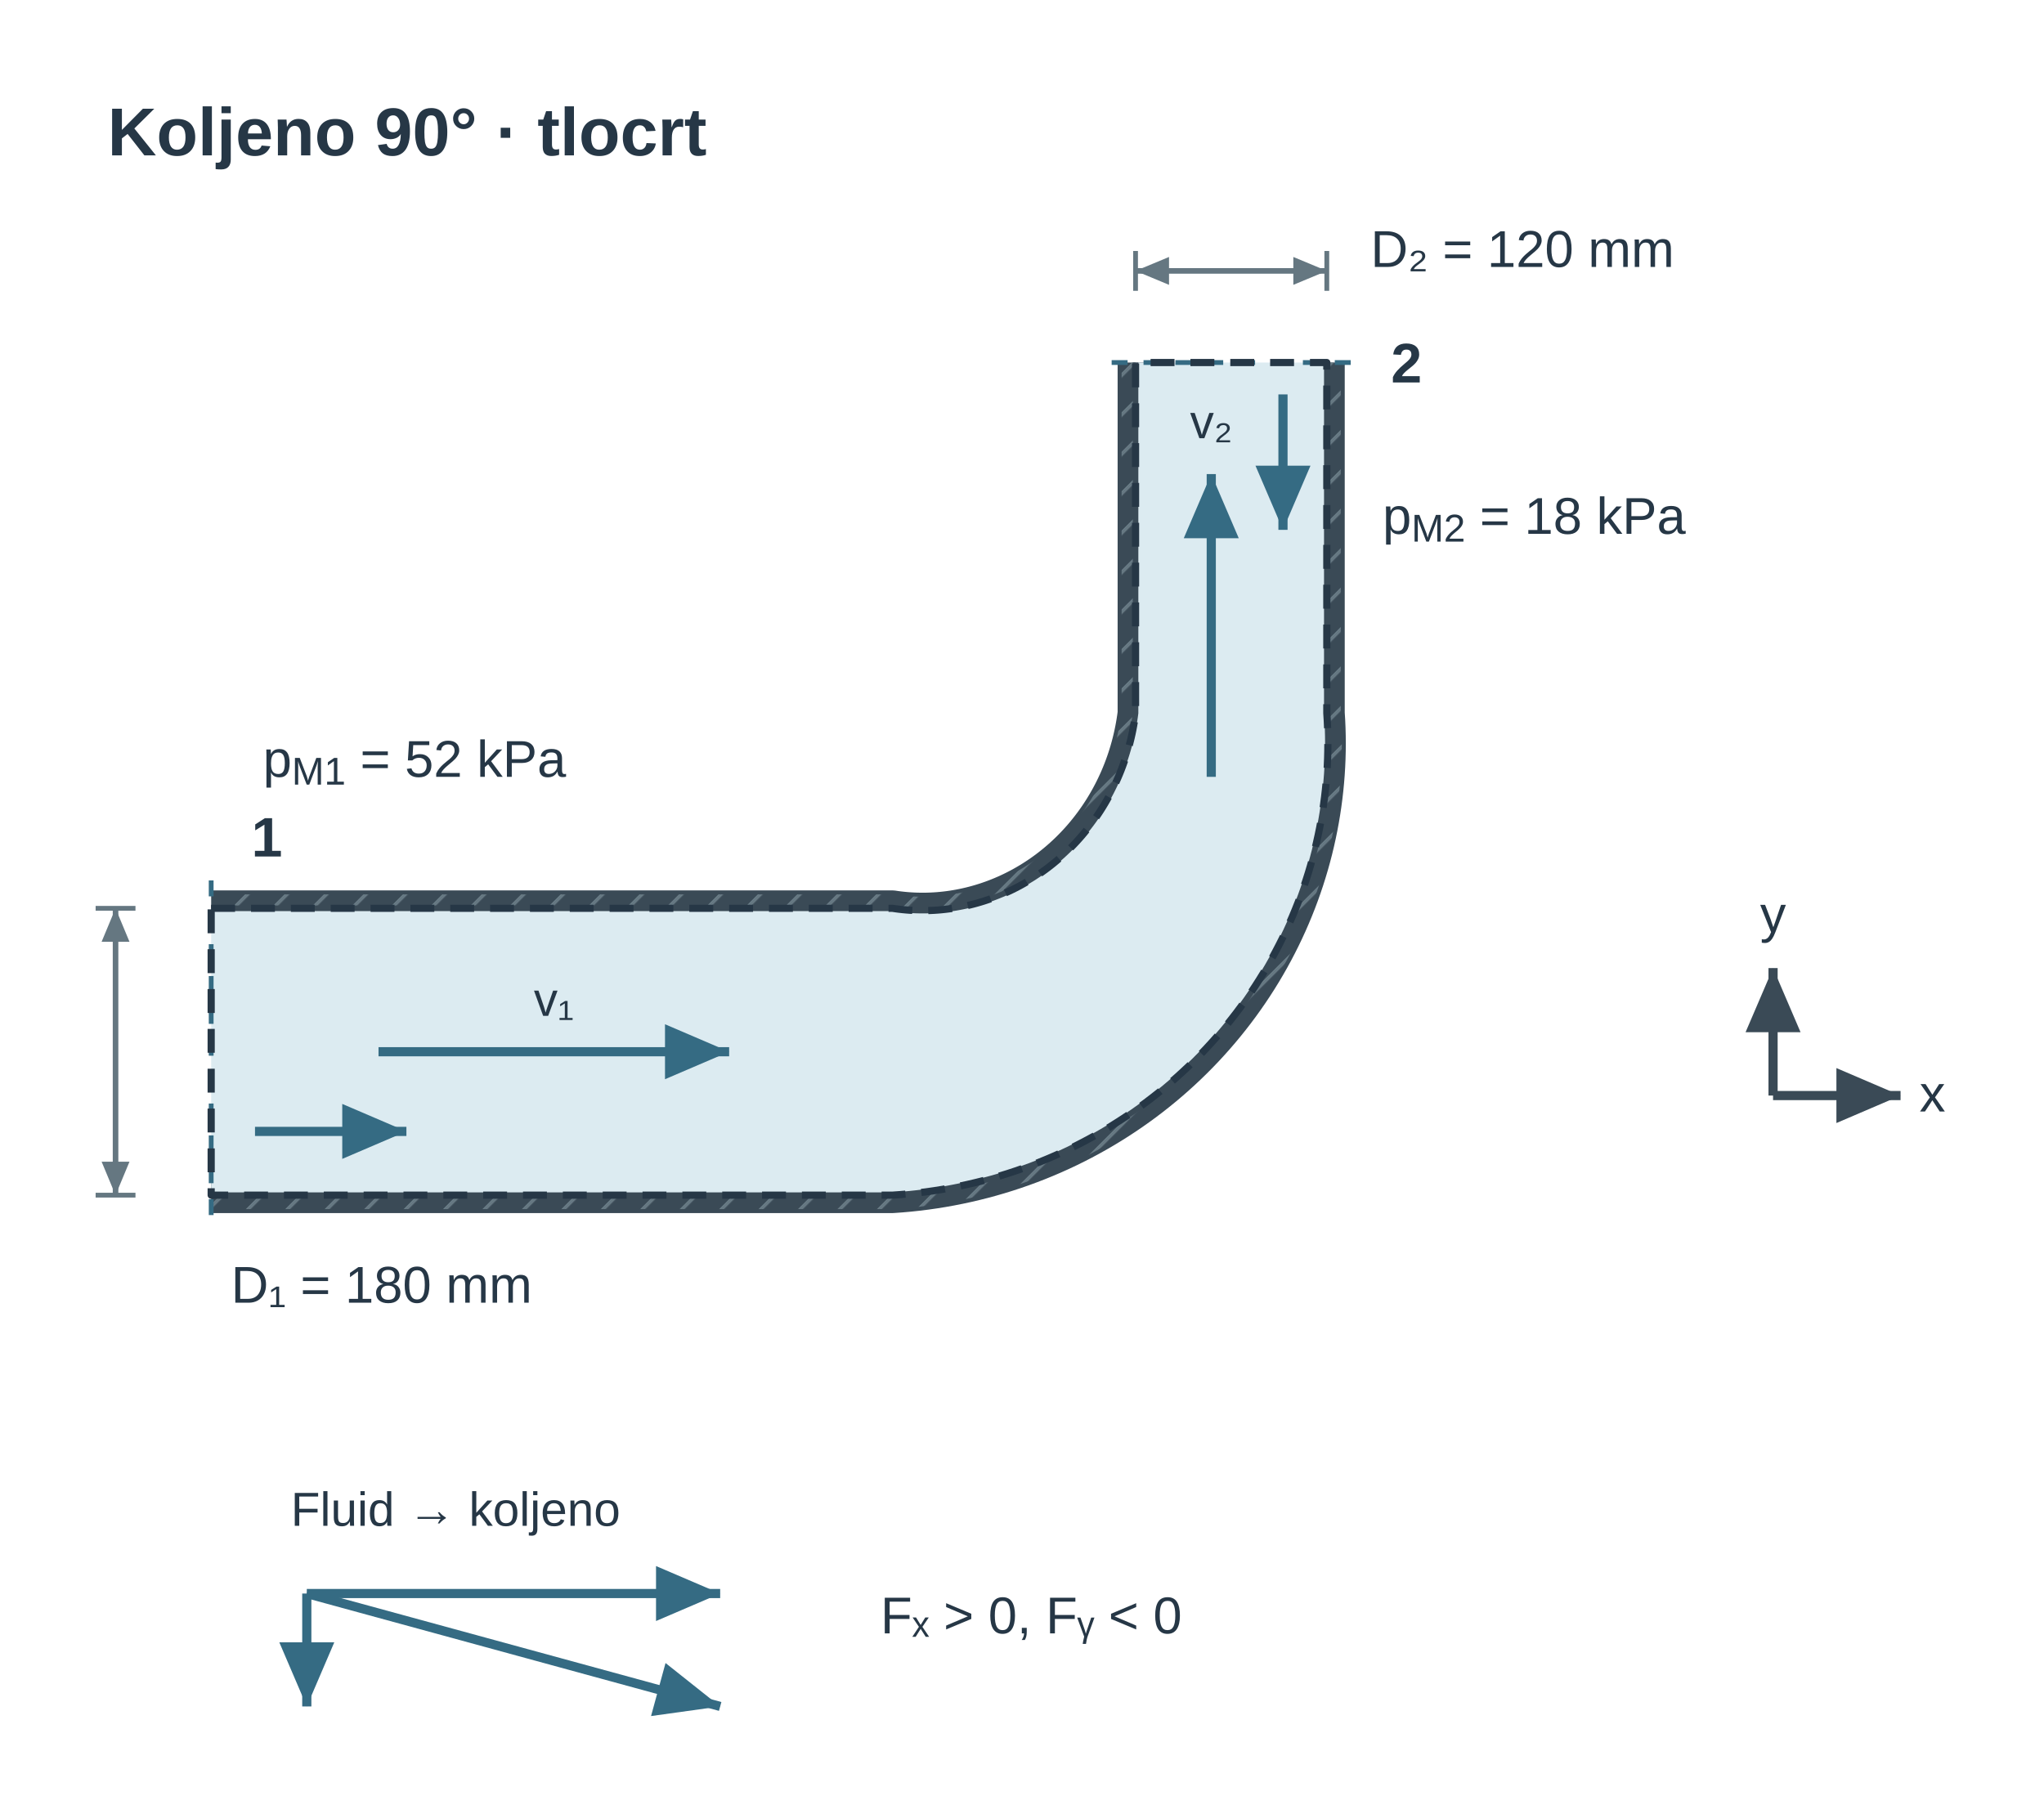
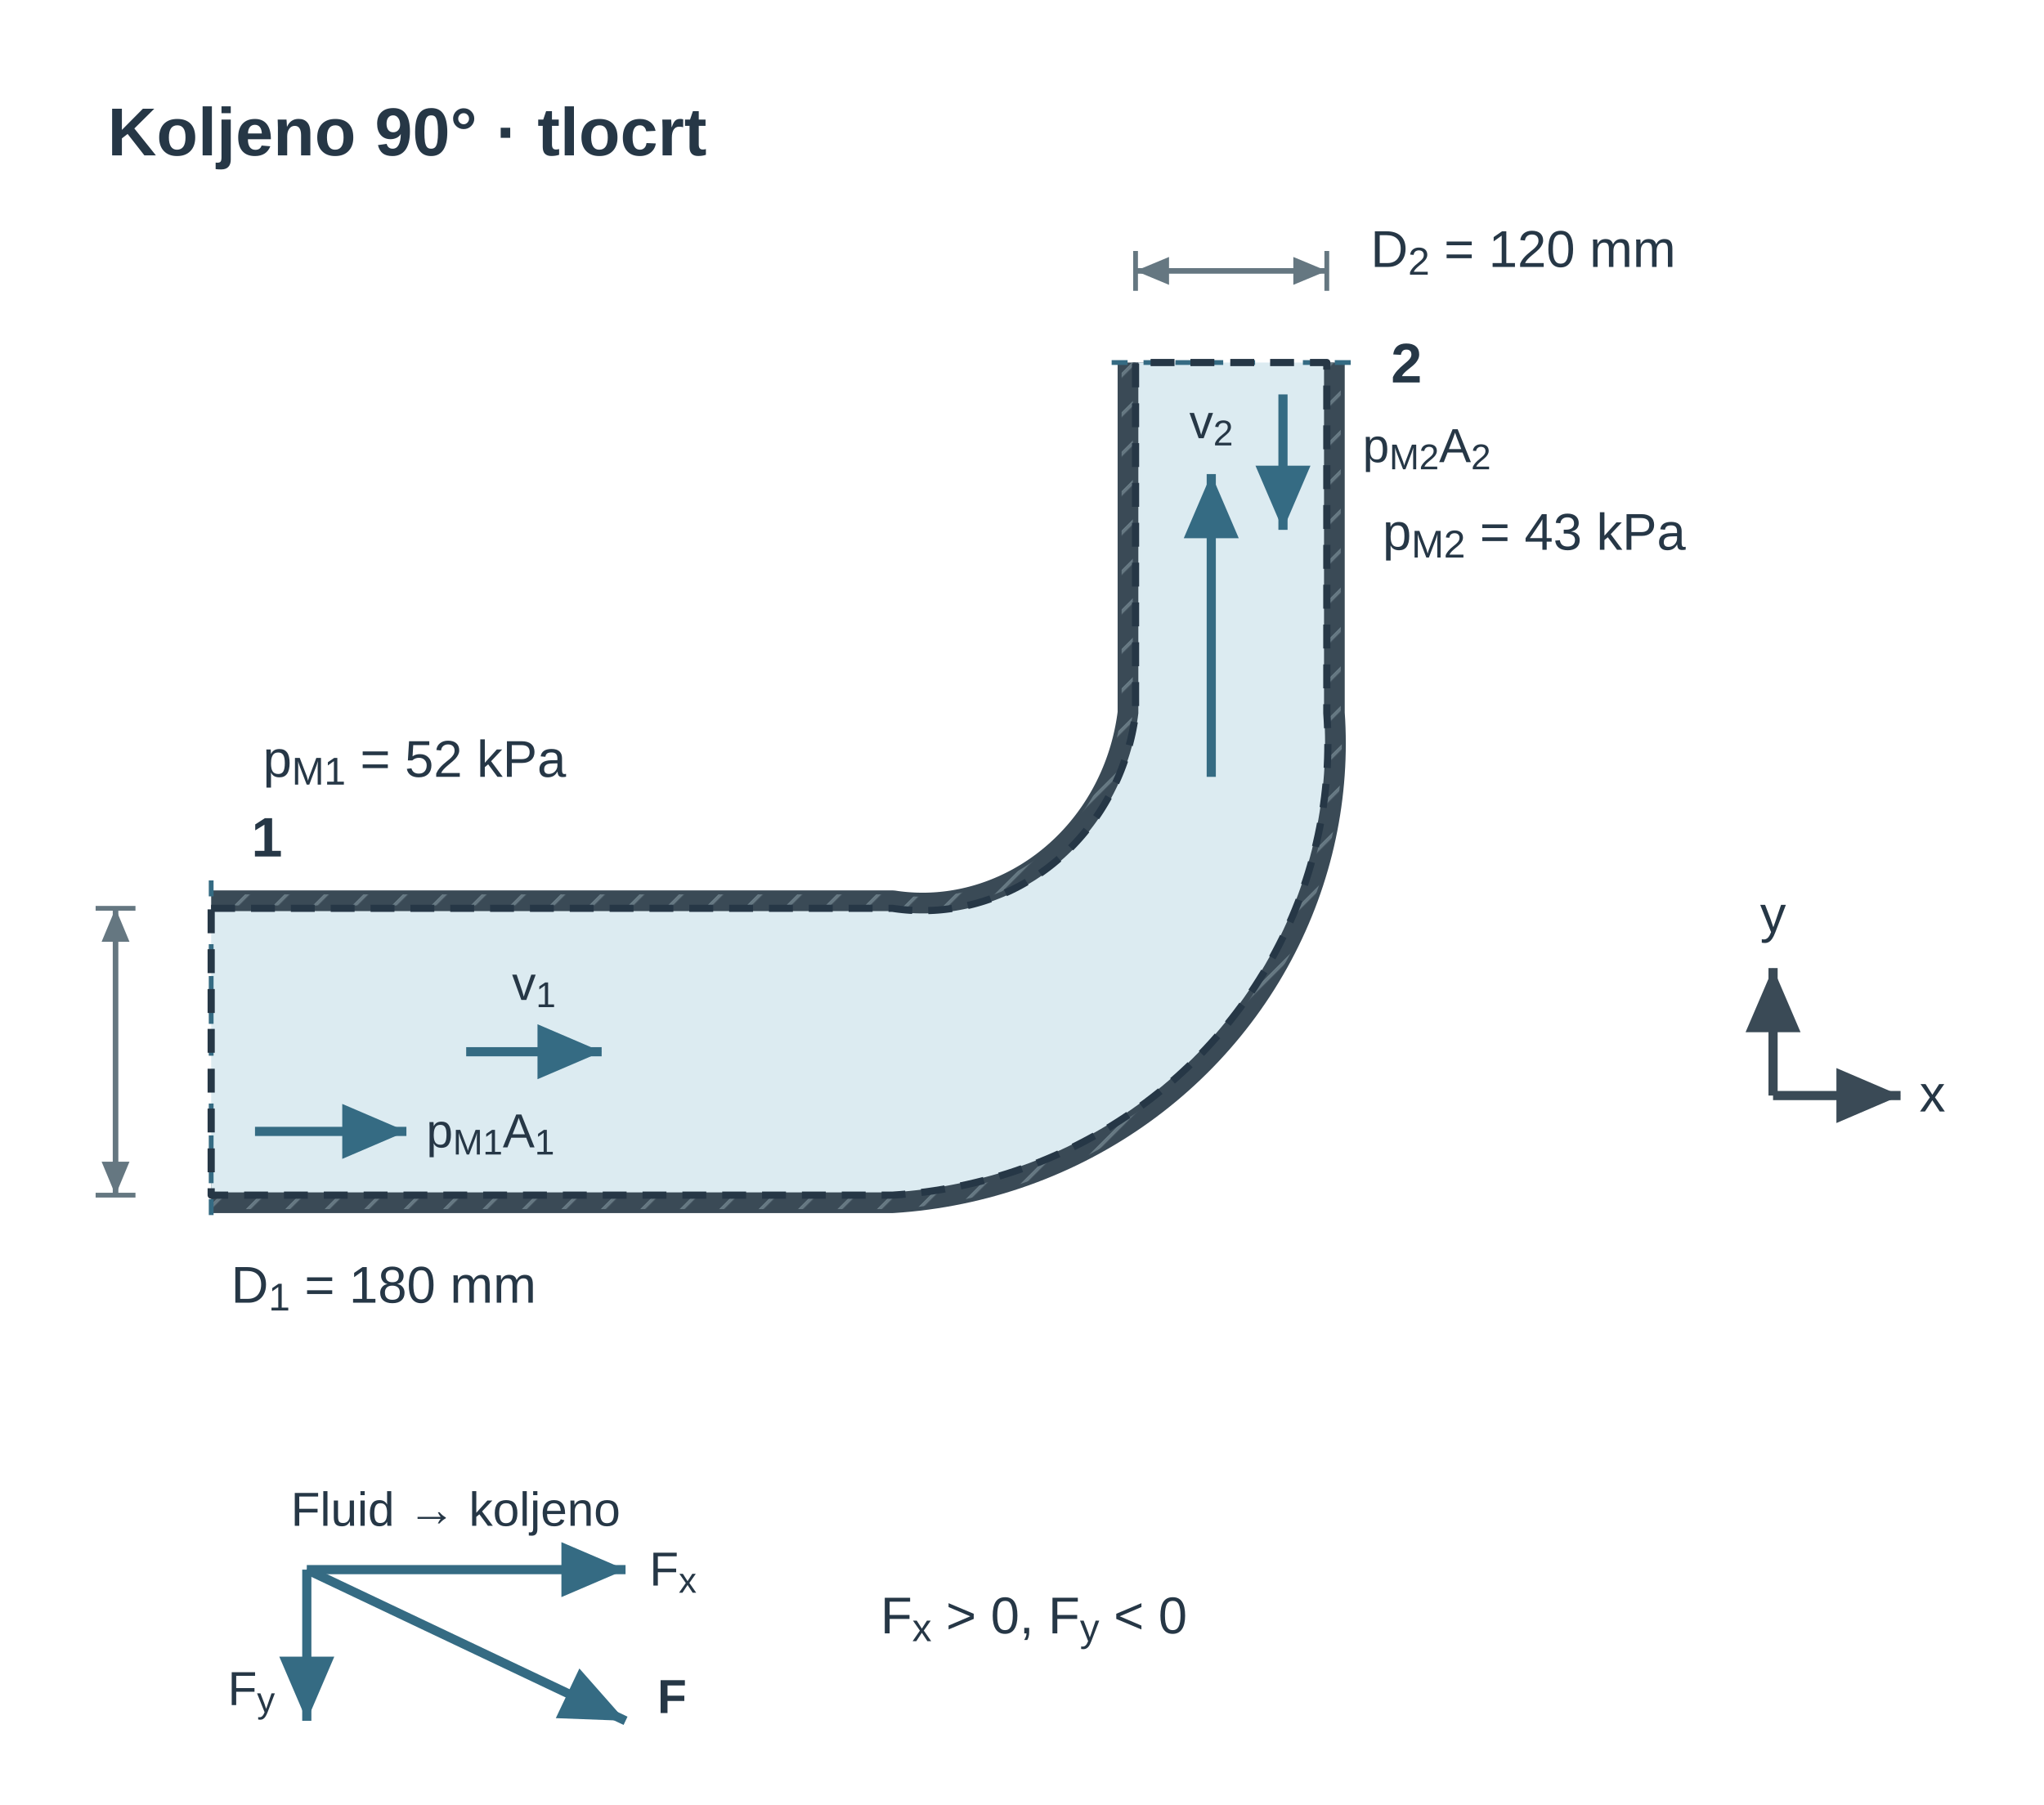
<svg xmlns="http://www.w3.org/2000/svg" viewBox="0 0 513 453" role="img" aria-labelledby="u11v3_title u11v3_desc" preserveAspectRatio="xMidYMid meet" style="display:block;width:100%;max-width:513px;height:auto;">
  <defs>
    <pattern id="u11v3_hatch" width="7" height="7" patternUnits="userSpaceOnUse" patternTransform="rotate(45)">
      <line x1="0" y1="0" x2="0" y2="7" stroke="#657781" stroke-width="1.8" />
    </pattern>
    <marker id="u11v3_v" markerWidth="7" markerHeight="6" refX="7" refY="3" orient="auto">
      <path d="M0 0 L7 3 L0 6 Z" fill="#356b83" />
    </marker>
    <marker id="u11v3_dim" markerWidth="6" markerHeight="5" refX="6" refY="2.5" orient="auto-start-reverse">
      <path d="M0 0 L6 2.5 L0 5 Z" fill="#657781" />
    </marker>
    <marker id="u11v3_dimSmall" markerWidth="3" markerHeight="3" refX="3" refY="1.5" orient="auto-start-reverse">
      <path d="M0 0 L3 1.5 L0 3 Z" fill="#356b83" />
    </marker>
    <marker id="u11v3_forceMarker" markerWidth="7" markerHeight="6" refX="7" refY="3" orient="auto">
      <path d="M0 0 L7 3 L0 6 Z" fill="#356b83" />
    </marker>
    <marker id="u11v3_pressureMarker" markerWidth="7" markerHeight="6" refX="7" refY="3" orient="auto">
      <path d="M0 0 L7 3 L0 6 Z" fill="#356b83" />
    </marker>
    <marker id="u11v3_reactionMarker" markerWidth="7" markerHeight="6" refX="7" refY="3" orient="auto">
      <path d="M0 0 L7 3 L0 6 Z" fill="#356b83" />
    </marker>
    <marker id="u11v3_axisMarker" markerWidth="7" markerHeight="6" refX="7" refY="3" orient="auto">
      <path d="M0 0 L7 3 L0 6 Z" fill="#3a4a56" />
    </marker>
  </defs>
  <g id="u11v3_title-scene-1" transform="translate(-1 -10)">
    <g font-family="Arial, Liberation Sans, sans-serif" fill="#3a4a56">
      <text x="28" y="49" font-size="17" fill="#263746" text-anchor="start" font-weight="700">Koljeno 90° · tlocrt</text>
      <path id="u11v3_pipeouter0" d="M54 238.0 L225 238 L225.857 238.126 L226.719 238.237 L227.585 238.332 L228.455 238.413 L229.329 238.478 L230.206 238.527 L231.085 238.561 L231.968 238.579 L232.853 238.582 L233.74 238.569 L234.629 238.539 L235.52 238.494 L236.413 238.433 L237.306 238.356 L238.2 238.262 L239.094 238.153 L239.989 238.027 L240.883 237.884 L241.778 237.726 L242.671 237.551 L243.563 237.359 L244.455 237.152 L245.344 236.928 L246.232 236.687 L247.117 236.43 L248 236.157 L248.88 235.867 L249.757 235.561 L250.63 235.238 L251.5 234.899 L252.366 234.544 L253.227 234.173 L254.084 233.785 L254.935 233.381 L255.782 232.961 L256.623 232.525 L257.458 232.073 L258.287 231.605 L259.109 231.121 L259.925 230.622 L260.733 230.107 L261.535 229.576 L262.328 229.029 L263.114 228.468 L263.891 227.891 L264.66 227.299 L265.419 226.692 L266.17 226.07 L266.912 225.433 L267.643 224.782 L268.365 224.116 L269.076 223.436 L269.777 222.742 L270.467 222.034 L271.146 221.311 L271.813 220.576 L272.469 219.827 L273.113 219.064 L273.744 218.288 L274.363 217.5 L274.97 216.699 L275.563 215.885 L276.144 215.059 L276.711 214.221 L277.264 213.371 L277.803 212.509 L278.328 211.636 L278.838 210.752 L279.334 209.857 L279.815 208.951 L280.281 208.035 L280.732 207.108 L281.167 206.172 L281.586 205.226 L281.99 204.27 L282.377 203.306 L282.748 202.332 L283.102 201.35 L283.44 200.359 L283.76 199.361 L284.064 198.355 L284.35 197.341 L284.619 196.32 L284.87 195.293 L285.104 194.258 L285.319 193.218 L285.517 192.172 L285.696 191.12 L285.857 190.062 L286 189 V101" fill="none" stroke="#3a4a56" stroke-width="9" stroke-linecap="butt" stroke-linejoin="round" />
      <path d="M54 238.0 L225 238 L225.857 238.126 L226.719 238.237 L227.585 238.332 L228.455 238.413 L229.329 238.478 L230.206 238.527 L231.085 238.561 L231.968 238.579 L232.853 238.582 L233.74 238.569 L234.629 238.539 L235.52 238.494 L236.413 238.433 L237.306 238.356 L238.2 238.262 L239.094 238.153 L239.989 238.027 L240.883 237.884 L241.778 237.726 L242.671 237.551 L243.563 237.359 L244.455 237.152 L245.344 236.928 L246.232 236.687 L247.117 236.43 L248 236.157 L248.88 235.867 L249.757 235.561 L250.63 235.238 L251.5 234.899 L252.366 234.544 L253.227 234.173 L254.084 233.785 L254.935 233.381 L255.782 232.961 L256.623 232.525 L257.458 232.073 L258.287 231.605 L259.109 231.121 L259.925 230.622 L260.733 230.107 L261.535 229.576 L262.328 229.029 L263.114 228.468 L263.891 227.891 L264.66 227.299 L265.419 226.692 L266.17 226.07 L266.912 225.433 L267.643 224.782 L268.365 224.116 L269.076 223.436 L269.777 222.742 L270.467 222.034 L271.146 221.311 L271.813 220.576 L272.469 219.827 L273.113 219.064 L273.744 218.288 L274.363 217.5 L274.97 216.699 L275.563 215.885 L276.144 215.059 L276.711 214.221 L277.264 213.371 L277.803 212.509 L278.328 211.636 L278.838 210.752 L279.334 209.857 L279.815 208.951 L280.281 208.035 L280.732 207.108 L281.167 206.172 L281.586 205.226 L281.99 204.27 L282.377 203.306 L282.748 202.332 L283.102 201.35 L283.44 200.359 L283.76 199.361 L284.064 198.355 L284.35 197.341 L284.619 196.32 L284.87 195.293 L285.104 194.258 L285.319 193.218 L285.517 192.172 L285.696 191.12 L285.857 190.062 L286 189 V101" fill="none" stroke="url(#u11v3_hatch)" stroke-width="7" stroke-linecap="butt" stroke-linejoin="round" />
      <path id="u11v3_pipeouter1" d="M334.0 101 L334 189 L334.117 190.905 L334.2 192.813 L334.25 194.726 L334.267 196.641 L334.249 198.558 L334.199 200.477 L334.114 202.398 L333.996 204.318 L333.843 206.239 L333.657 208.159 L333.437 210.078 L333.183 211.995 L332.895 213.91 L332.573 215.821 L332.218 217.729 L331.828 219.632 L331.405 221.531 L330.948 223.424 L330.457 225.312 L329.932 227.192 L329.374 229.066 L328.783 230.931 L328.158 232.788 L327.5 234.636 L326.809 236.474 L326.084 238.302 L325.327 240.119 L324.538 241.925 L323.715 243.719 L322.861 245.5 L321.974 247.268 L321.056 249.022 L320.105 250.762 L319.123 252.487 L318.11 254.197 L317.066 255.89 L315.991 257.567 L314.886 259.226 L313.75 260.868 L312.584 262.492 L311.389 264.097 L310.164 265.682 L308.911 267.248 L307.628 268.793 L306.317 270.317 L304.978 271.82 L303.612 273.301 L302.218 274.759 L300.797 276.194 L299.349 277.606 L297.875 278.994 L296.376 280.357 L294.851 281.695 L293.301 283.008 L291.726 284.295 L290.127 285.555 L288.505 286.789 L286.859 287.995 L285.191 289.174 L283.5 290.325 L281.787 291.447 L280.053 292.54 L278.298 293.604 L276.523 294.638 L274.728 295.642 L272.914 296.616 L271.08 297.558 L269.229 298.47 L267.359 299.349 L265.472 300.197 L263.569 301.012 L261.649 301.795 L259.714 302.545 L257.764 303.262 L255.799 303.945 L253.821 304.595 L251.829 305.21 L249.825 305.791 L247.808 306.337 L245.78 306.849 L243.741 307.325 L241.691 307.766 L239.632 308.172 L237.564 308.542 L235.488 308.875 L233.403 309.173 L231.312 309.435 L229.214 309.66 L227.109 309.848 L225 310 H54" fill="none" stroke="#3a4a56" stroke-width="9" stroke-linecap="butt" stroke-linejoin="round" />
      <path d="M334.0 101 L334 189 L334.117 190.905 L334.2 192.813 L334.25 194.726 L334.267 196.641 L334.249 198.558 L334.199 200.477 L334.114 202.398 L333.996 204.318 L333.843 206.239 L333.657 208.159 L333.437 210.078 L333.183 211.995 L332.895 213.91 L332.573 215.821 L332.218 217.729 L331.828 219.632 L331.405 221.531 L330.948 223.424 L330.457 225.312 L329.932 227.192 L329.374 229.066 L328.783 230.931 L328.158 232.788 L327.5 234.636 L326.809 236.474 L326.084 238.302 L325.327 240.119 L324.538 241.925 L323.715 243.719 L322.861 245.5 L321.974 247.268 L321.056 249.022 L320.105 250.762 L319.123 252.487 L318.11 254.197 L317.066 255.89 L315.991 257.567 L314.886 259.226 L313.75 260.868 L312.584 262.492 L311.389 264.097 L310.164 265.682 L308.911 267.248 L307.628 268.793 L306.317 270.317 L304.978 271.82 L303.612 273.301 L302.218 274.759 L300.797 276.194 L299.349 277.606 L297.875 278.994 L296.376 280.357 L294.851 281.695 L293.301 283.008 L291.726 284.295 L290.127 285.555 L288.505 286.789 L286.859 287.995 L285.191 289.174 L283.5 290.325 L281.787 291.447 L280.053 292.54 L278.298 293.604 L276.523 294.638 L274.728 295.642 L272.914 296.616 L271.08 297.558 L269.229 298.47 L267.359 299.349 L265.472 300.197 L263.569 301.012 L261.649 301.795 L259.714 302.545 L257.764 303.262 L255.799 303.945 L253.821 304.595 L251.829 305.21 L249.825 305.791 L247.808 306.337 L245.78 306.849 L243.741 307.325 L241.691 307.766 L239.632 308.172 L237.564 308.542 L235.488 308.875 L233.403 309.173 L231.312 309.435 L229.214 309.66 L227.109 309.848 L225 310 H54" fill="none" stroke="url(#u11v3_hatch)" stroke-width="7" stroke-linecap="butt" stroke-linejoin="round" />
      <path id="u11v3_pipefluid" d="M54 238.0 L225 238 L225.857 238.126 L226.719 238.237 L227.585 238.332 L228.455 238.413 L229.329 238.478 L230.206 238.527 L231.085 238.561 L231.968 238.579 L232.853 238.582 L233.74 238.569 L234.629 238.539 L235.52 238.494 L236.413 238.433 L237.306 238.356 L238.2 238.262 L239.094 238.153 L239.989 238.027 L240.883 237.884 L241.778 237.726 L242.671 237.551 L243.563 237.359 L244.455 237.152 L245.344 236.928 L246.232 236.687 L247.117 236.43 L248 236.157 L248.88 235.867 L249.757 235.561 L250.63 235.238 L251.5 234.899 L252.366 234.544 L253.227 234.173 L254.084 233.785 L254.935 233.381 L255.782 232.961 L256.623 232.525 L257.458 232.073 L258.287 231.605 L259.109 231.121 L259.925 230.622 L260.733 230.107 L261.535 229.576 L262.328 229.029 L263.114 228.468 L263.891 227.891 L264.66 227.299 L265.419 226.692 L266.17 226.07 L266.912 225.433 L267.643 224.782 L268.365 224.116 L269.076 223.436 L269.777 222.742 L270.467 222.034 L271.146 221.311 L271.813 220.576 L272.469 219.827 L273.113 219.064 L273.744 218.288 L274.363 217.5 L274.97 216.699 L275.563 215.885 L276.144 215.059 L276.711 214.221 L277.264 213.371 L277.803 212.509 L278.328 211.636 L278.838 210.752 L279.334 209.857 L279.815 208.951 L280.281 208.035 L280.732 207.108 L281.167 206.172 L281.586 205.226 L281.99 204.27 L282.377 203.306 L282.748 202.332 L283.102 201.35 L283.44 200.359 L283.76 199.361 L284.064 198.355 L284.35 197.341 L284.619 196.32 L284.87 195.293 L285.104 194.258 L285.319 193.218 L285.517 192.172 L285.696 191.12 L285.857 190.062 L286 189 V101 H334.0 L334 189 L334.117 190.905 L334.2 192.813 L334.25 194.726 L334.267 196.641 L334.249 198.558 L334.199 200.477 L334.114 202.398 L333.996 204.318 L333.843 206.239 L333.657 208.159 L333.437 210.078 L333.183 211.995 L332.895 213.91 L332.573 215.821 L332.218 217.729 L331.828 219.632 L331.405 221.531 L330.948 223.424 L330.457 225.312 L329.932 227.192 L329.374 229.066 L328.783 230.931 L328.158 232.788 L327.5 234.636 L326.809 236.474 L326.084 238.302 L325.327 240.119 L324.538 241.925 L323.715 243.719 L322.861 245.5 L321.974 247.268 L321.056 249.022 L320.105 250.762 L319.123 252.487 L318.11 254.197 L317.066 255.89 L315.991 257.567 L314.886 259.226 L313.75 260.868 L312.584 262.492 L311.389 264.097 L310.164 265.682 L308.911 267.248 L307.628 268.793 L306.317 270.317 L304.978 271.82 L303.612 273.301 L302.218 274.759 L300.797 276.194 L299.349 277.606 L297.875 278.994 L296.376 280.357 L294.851 281.695 L293.301 283.008 L291.726 284.295 L290.127 285.555 L288.505 286.789 L286.859 287.995 L285.191 289.174 L283.5 290.325 L281.787 291.447 L280.053 292.54 L278.298 293.604 L276.523 294.638 L274.728 295.642 L272.914 296.616 L271.08 297.558 L269.229 298.47 L267.359 299.349 L265.472 300.197 L263.569 301.012 L261.649 301.795 L259.714 302.545 L257.764 303.262 L255.799 303.945 L253.821 304.595 L251.829 305.21 L249.825 305.791 L247.808 306.337 L245.78 306.849 L243.741 307.325 L241.691 307.766 L239.632 308.172 L237.564 308.542 L235.488 308.875 L233.403 309.173 L231.312 309.435 L229.214 309.66 L227.109 309.848 L225 310 H54 Z" fill="#dcebf1" stroke="none" stroke-width="1.8" />
      <path id="u11v3_pipewall0" d="M54 238.0 L225 238 L225.857 238.126 L226.719 238.237 L227.585 238.332 L228.455 238.413 L229.329 238.478 L230.206 238.527 L231.085 238.561 L231.968 238.579 L232.853 238.582 L233.74 238.569 L234.629 238.539 L235.52 238.494 L236.413 238.433 L237.306 238.356 L238.2 238.262 L239.094 238.153 L239.989 238.027 L240.883 237.884 L241.778 237.726 L242.671 237.551 L243.563 237.359 L244.455 237.152 L245.344 236.928 L246.232 236.687 L247.117 236.43 L248 236.157 L248.88 235.867 L249.757 235.561 L250.63 235.238 L251.5 234.899 L252.366 234.544 L253.227 234.173 L254.084 233.785 L254.935 233.381 L255.782 232.961 L256.623 232.525 L257.458 232.073 L258.287 231.605 L259.109 231.121 L259.925 230.622 L260.733 230.107 L261.535 229.576 L262.328 229.029 L263.114 228.468 L263.891 227.891 L264.66 227.299 L265.419 226.692 L266.17 226.07 L266.912 225.433 L267.643 224.782 L268.365 224.116 L269.076 223.436 L269.777 222.742 L270.467 222.034 L271.146 221.311 L271.813 220.576 L272.469 219.827 L273.113 219.064 L273.744 218.288 L274.363 217.5 L274.97 216.699 L275.563 215.885 L276.144 215.059 L276.711 214.221 L277.264 213.371 L277.803 212.509 L278.328 211.636 L278.838 210.752 L279.334 209.857 L279.815 208.951 L280.281 208.035 L280.732 207.108 L281.167 206.172 L281.586 205.226 L281.99 204.27 L282.377 203.306 L282.748 202.332 L283.102 201.35 L283.44 200.359 L283.76 199.361 L284.064 198.355 L284.35 197.341 L284.619 196.32 L284.87 195.293 L285.104 194.258 L285.319 193.218 L285.517 192.172 L285.696 191.12 L285.857 190.062 L286 189 V101" fill="none" stroke="#3a4a56" stroke-width="1.4" />
      <path id="u11v3_pipewall1" d="M334.0 101 L334 189 L334.117 190.905 L334.2 192.813 L334.25 194.726 L334.267 196.641 L334.249 198.558 L334.199 200.477 L334.114 202.398 L333.996 204.318 L333.843 206.239 L333.657 208.159 L333.437 210.078 L333.183 211.995 L332.895 213.91 L332.573 215.821 L332.218 217.729 L331.828 219.632 L331.405 221.531 L330.948 223.424 L330.457 225.312 L329.932 227.192 L329.374 229.066 L328.783 230.931 L328.158 232.788 L327.5 234.636 L326.809 236.474 L326.084 238.302 L325.327 240.119 L324.538 241.925 L323.715 243.719 L322.861 245.5 L321.974 247.268 L321.056 249.022 L320.105 250.762 L319.123 252.487 L318.11 254.197 L317.066 255.89 L315.991 257.567 L314.886 259.226 L313.75 260.868 L312.584 262.492 L311.389 264.097 L310.164 265.682 L308.911 267.248 L307.628 268.793 L306.317 270.317 L304.978 271.82 L303.612 273.301 L302.218 274.759 L300.797 276.194 L299.349 277.606 L297.875 278.994 L296.376 280.357 L294.851 281.695 L293.301 283.008 L291.726 284.295 L290.127 285.555 L288.505 286.789 L286.859 287.995 L285.191 289.174 L283.5 290.325 L281.787 291.447 L280.053 292.54 L278.298 293.604 L276.523 294.638 L274.728 295.642 L272.914 296.616 L271.08 297.558 L269.229 298.47 L267.359 299.349 L265.472 300.197 L263.569 301.012 L261.649 301.795 L259.714 302.545 L257.764 303.262 L255.799 303.945 L253.821 304.595 L251.829 305.21 L249.825 305.791 L247.808 306.337 L245.78 306.849 L243.741 307.325 L241.691 307.766 L239.632 308.172 L237.564 308.542 L235.488 308.875 L233.403 309.173 L231.312 309.435 L229.214 309.66 L227.109 309.848 L225 310 H54" fill="none" stroke="#3a4a56" stroke-width="1.4" />
      <line id="u11v3_section1" x1="54" y1="231" x2="54" y2="317" stroke="#356b83" stroke-width="1.2" stroke-dasharray="4 4" />
      <text x="68" y="225" font-size="14" fill="#263746" text-anchor="middle" font-weight="700">1</text>
      <line id="u11v3_section2" x1="280" y1="101" x2="340" y2="101" stroke="#356b83" stroke-width="1.2" stroke-dasharray="4 4" />
      <text x="354" y="106" font-size="14" fill="#263746" text-anchor="middle" font-weight="700">2</text>
-       <path d="M96 274 L184 274" fill="none" stroke="#356b83" stroke-width="2.3" marker-end="url(#u11v3_v)" />
-       <text x="140.0" y="265" font-size="12" fill="#263746" text-anchor="middle">v₁</text>
+       <path d="M118 274 L152 274" fill="none" stroke="#356b83" stroke-width="2.3" marker-end="url(#u11v3_v)" />
+       <text x="135.0" y="261" font-size="12" fill="#263746" text-anchor="middle">v<tspan baseline-shift="sub" font-size="0.75em">1</tspan>
+       </text>
      <path d="M305 205 L305 129" fill="none" stroke="#356b83" stroke-width="2.3" marker-end="url(#u11v3_v)" />
-       <text x="305.0" y="120" font-size="12" fill="#263746" text-anchor="middle">v₂</text>
+       <text x="305.0" y="120" font-size="12" fill="#263746" text-anchor="middle">v<tspan baseline-shift="sub" font-size="0.75em">2</tspan>
+       </text>
      <path id="u11v3_pressure1" d="M65 294 L103 294" fill="none" stroke="#356b83" stroke-width="2.3" marker-end="url(#u11v3_pressureMarker)" />
+       <text x="108" y="298" font-size="12" fill="#263746" text-anchor="start">p<tspan baseline-shift="sub" font-size="0.75em">M1</tspan>A<tspan baseline-shift="sub" font-size="0.75em">1</tspan>
+       </text>
      <path id="u11v3_pressure2" d="M323 109 L323 143" fill="none" stroke="#356b83" stroke-width="2.3" marker-end="url(#u11v3_pressureMarker)" />
      <text x="67" y="205" font-size="13" fill="#263746" text-anchor="start">p<tspan baseline-shift="sub" font-size="0.75em">M1</tspan> = 52 kPa</text>
-       <text x="348" y="144" font-size="13" fill="#263746" text-anchor="start">p<tspan baseline-shift="sub" font-size="0.75em">M2</tspan> = 18 kPa</text>
+       <text x="343" y="126" font-size="12" fill="#263746" text-anchor="start">p<tspan baseline-shift="sub" font-size="0.75em">M2</tspan>A<tspan baseline-shift="sub" font-size="0.75em">2</tspan>
+       </text>
+       <text x="348" y="148" font-size="13" fill="#263746" text-anchor="start">p<tspan baseline-shift="sub" font-size="0.75em">M2</tspan> = 43 kPa</text>
      <line x1="25" y1="238" x2="35" y2="238" stroke="#657781" stroke-width="1.2" />
      <line x1="25" y1="310" x2="35" y2="310" stroke="#657781" stroke-width="1.2" />
      <path id="u11v3_D1" d="M30 238 L30 310" fill="none" stroke="#657781" stroke-width="1.4" marker-start="url(#u11v3_dim)" marker-end="url(#u11v3_dim)" />
-       <text x="59" y="337" font-size="13" fill="#263746" text-anchor="start">D₁ = 180 mm</text>
+       <text x="59" y="337" font-size="13" fill="#263746" text-anchor="start">D<tspan baseline-shift="sub" font-size="0.75em">1</tspan> = 180 mm</text>
      <line x1="286" y1="73" x2="286" y2="83" stroke="#657781" stroke-width="1.2" />
      <line x1="334" y1="73" x2="334" y2="83" stroke="#657781" stroke-width="1.2" />
      <path id="u11v3_D2" d="M286 78 L334 78" fill="none" stroke="#657781" stroke-width="1.4" marker-start="url(#u11v3_dim)" marker-end="url(#u11v3_dim)" />
-       <text x="345" y="77" font-size="13" fill="#263746" text-anchor="start">D₂ = 120 mm</text>
+       <text x="345" y="77" font-size="13" fill="#263746" text-anchor="start">D<tspan baseline-shift="sub" font-size="0.75em">2</tspan> = 120 mm</text>
      <path d="M446 285 L478 285" fill="none" stroke="#3a4a56" stroke-width="2.3" marker-end="url(#u11v3_axisMarker)" />
      <text x="486" y="289" font-size="13" fill="#263746" text-anchor="middle">x</text>
      <path d="M446 285 L446 253" fill="none" stroke="#3a4a56" stroke-width="2.3" marker-end="url(#u11v3_axisMarker)" />
      <text x="446" y="244" font-size="13" fill="#263746" text-anchor="middle">y</text>
-       <path id="u11v3_forcex" d="M78 410 L181.748 410" fill="none" stroke="#356b83" stroke-width="2.3" marker-end="url(#u11v3_forceMarker)" />
-       <path id="u11v3_forcey" d="M78 410 L78 438.342" fill="none" stroke="#356b83" stroke-width="2.3" marker-end="url(#u11v3_forceMarker)" />
-       <path id="u11v3_forceresultant" d="M78 410 L181.748 438.342" fill="none" stroke="#356b83" stroke-width="2.3" marker-end="url(#u11v3_forceMarker)" />
+       <path id="u11v3_forcex" d="M78 404 L158 404" fill="none" stroke="#356b83" stroke-width="2.3" marker-end="url(#u11v3_forceMarker)" />
+       <path id="u11v3_forcey" d="M78 404 L78 441.946" fill="none" stroke="#356b83" stroke-width="2.3" marker-end="url(#u11v3_forceMarker)" />
+       <path id="u11v3_forceresultant" d="M78 404 L158 441.946" fill="none" stroke="#356b83" stroke-width="2.3" marker-end="url(#u11v3_forceMarker)" />
      <text x="74" y="393" font-size="12" fill="#263746" text-anchor="start">Fluid → koljeno</text>
-       <text x="222" y="420" font-size="13" fill="#263746" text-anchor="start">Fₓ &gt; 0, Fᵧ &lt; 0</text>
+       <text x="164" y="408" font-size="12" fill="#263746" text-anchor="start">F<tspan baseline-shift="sub" font-size="0.75em">x</tspan>
+       </text>
+       <text x="70" y="438" font-size="12" fill="#263746" text-anchor="end">F<tspan baseline-shift="sub" font-size="0.75em">y</tspan>
+       </text>
+       <text x="166" y="440" font-size="12" fill="#263746" text-anchor="start" font-weight="700">F</text>
+       <text x="222" y="420" font-size="13" fill="#263746" text-anchor="start">F<tspan baseline-shift="sub" font-size="0.75em">x</tspan> &gt; 0, F<tspan baseline-shift="sub" font-size="0.75em">y</tspan> &lt; 0</text>
      <path id="u11v3_pipecontrolVolume" d="M54 238.0 L225 238 L225.857 238.126 L226.719 238.237 L227.585 238.332 L228.455 238.413 L229.329 238.478 L230.206 238.527 L231.085 238.561 L231.968 238.579 L232.853 238.582 L233.74 238.569 L234.629 238.539 L235.52 238.494 L236.413 238.433 L237.306 238.356 L238.2 238.262 L239.094 238.153 L239.989 238.027 L240.883 237.884 L241.778 237.726 L242.671 237.551 L243.563 237.359 L244.455 237.152 L245.344 236.928 L246.232 236.687 L247.117 236.43 L248 236.157 L248.88 235.867 L249.757 235.561 L250.63 235.238 L251.5 234.899 L252.366 234.544 L253.227 234.173 L254.084 233.785 L254.935 233.381 L255.782 232.961 L256.623 232.525 L257.458 232.073 L258.287 231.605 L259.109 231.121 L259.925 230.622 L260.733 230.107 L261.535 229.576 L262.328 229.029 L263.114 228.468 L263.891 227.891 L264.66 227.299 L265.419 226.692 L266.17 226.07 L266.912 225.433 L267.643 224.782 L268.365 224.116 L269.076 223.436 L269.777 222.742 L270.467 222.034 L271.146 221.311 L271.813 220.576 L272.469 219.827 L273.113 219.064 L273.744 218.288 L274.363 217.5 L274.97 216.699 L275.563 215.885 L276.144 215.059 L276.711 214.221 L277.264 213.371 L277.803 212.509 L278.328 211.636 L278.838 210.752 L279.334 209.857 L279.815 208.951 L280.281 208.035 L280.732 207.108 L281.167 206.172 L281.586 205.226 L281.99 204.27 L282.377 203.306 L282.748 202.332 L283.102 201.35 L283.44 200.359 L283.76 199.361 L284.064 198.355 L284.35 197.341 L284.619 196.32 L284.87 195.293 L285.104 194.258 L285.319 193.218 L285.517 192.172 L285.696 191.12 L285.857 190.062 L286 189 V101 H334.0 L334 189 L334.117 190.905 L334.2 192.813 L334.25 194.726 L334.267 196.641 L334.249 198.558 L334.199 200.477 L334.114 202.398 L333.996 204.318 L333.843 206.239 L333.657 208.159 L333.437 210.078 L333.183 211.995 L332.895 213.91 L332.573 215.821 L332.218 217.729 L331.828 219.632 L331.405 221.531 L330.948 223.424 L330.457 225.312 L329.932 227.192 L329.374 229.066 L328.783 230.931 L328.158 232.788 L327.5 234.636 L326.809 236.474 L326.084 238.302 L325.327 240.119 L324.538 241.925 L323.715 243.719 L322.861 245.5 L321.974 247.268 L321.056 249.022 L320.105 250.762 L319.123 252.487 L318.11 254.197 L317.066 255.89 L315.991 257.567 L314.886 259.226 L313.75 260.868 L312.584 262.492 L311.389 264.097 L310.164 265.682 L308.911 267.248 L307.628 268.793 L306.317 270.317 L304.978 271.82 L303.612 273.301 L302.218 274.759 L300.797 276.194 L299.349 277.606 L297.875 278.994 L296.376 280.357 L294.851 281.695 L293.301 283.008 L291.726 284.295 L290.127 285.555 L288.505 286.789 L286.859 287.995 L285.191 289.174 L283.5 290.325 L281.787 291.447 L280.053 292.54 L278.298 293.604 L276.523 294.638 L274.728 295.642 L272.914 296.616 L271.08 297.558 L269.229 298.47 L267.359 299.349 L265.472 300.197 L263.569 301.012 L261.649 301.795 L259.714 302.545 L257.764 303.262 L255.799 303.945 L253.821 304.595 L251.829 305.21 L249.825 305.791 L247.808 306.337 L245.78 306.849 L243.741 307.325 L241.691 307.766 L239.632 308.172 L237.564 308.542 L235.488 308.875 L233.403 309.173 L231.312 309.435 L229.214 309.66 L227.109 309.848 L225 310 H54 Z" fill="none" stroke="#263746" stroke-width="1.8" stroke-dasharray="6 4" stroke-linejoin="round" data-mf1-role="control-volume" />
    </g>
  </g>
</svg>
